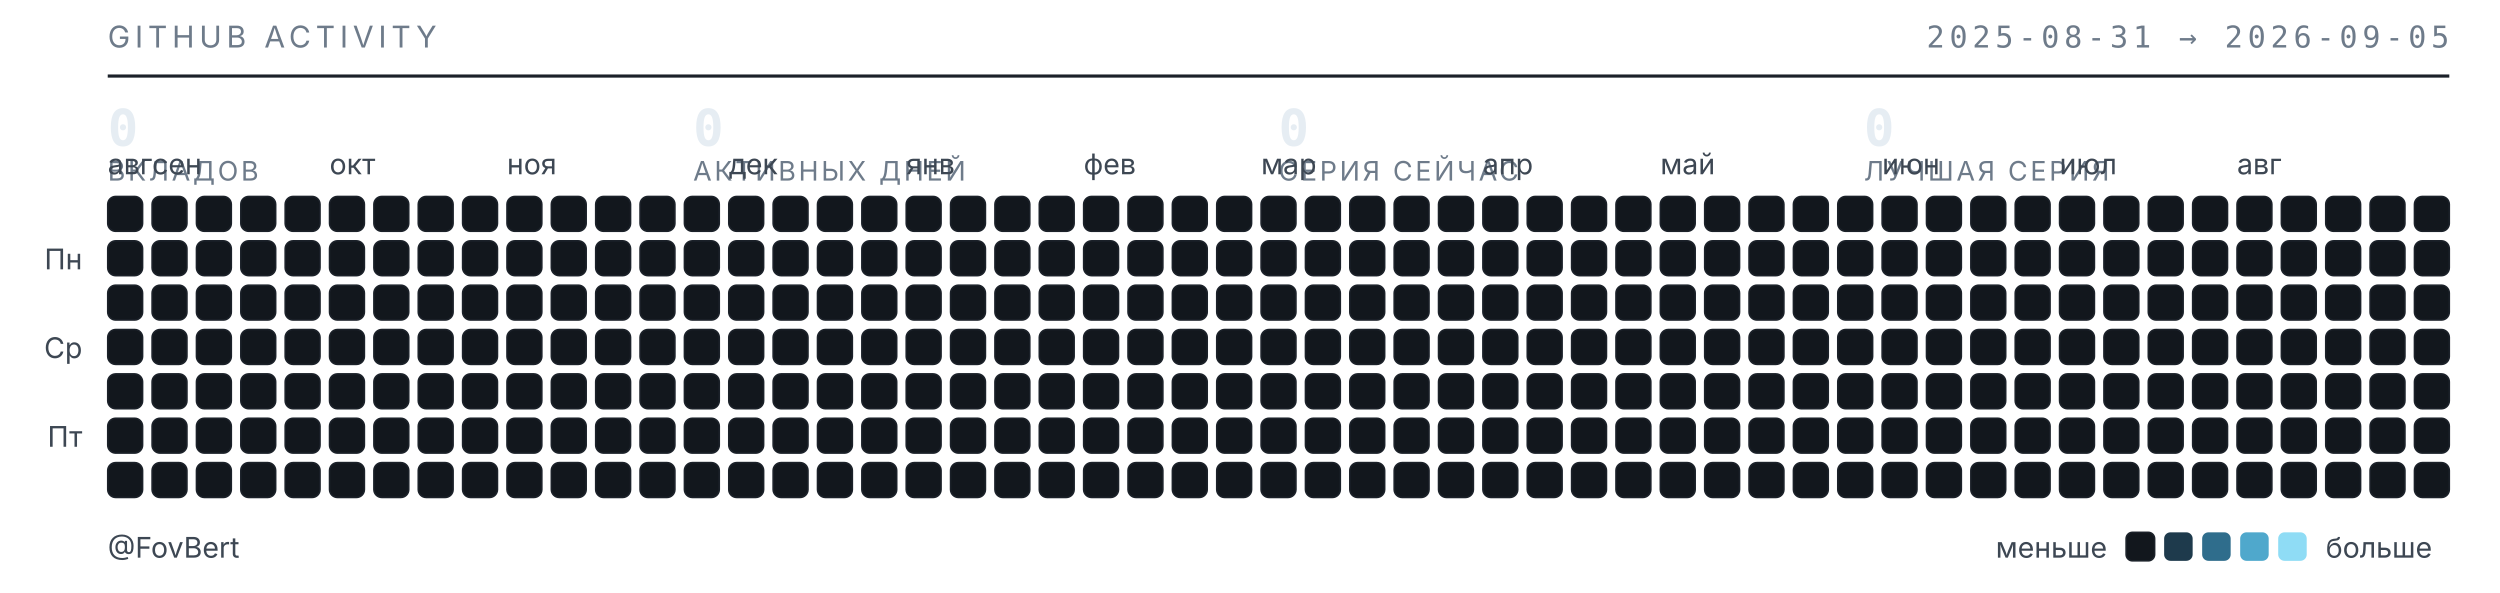
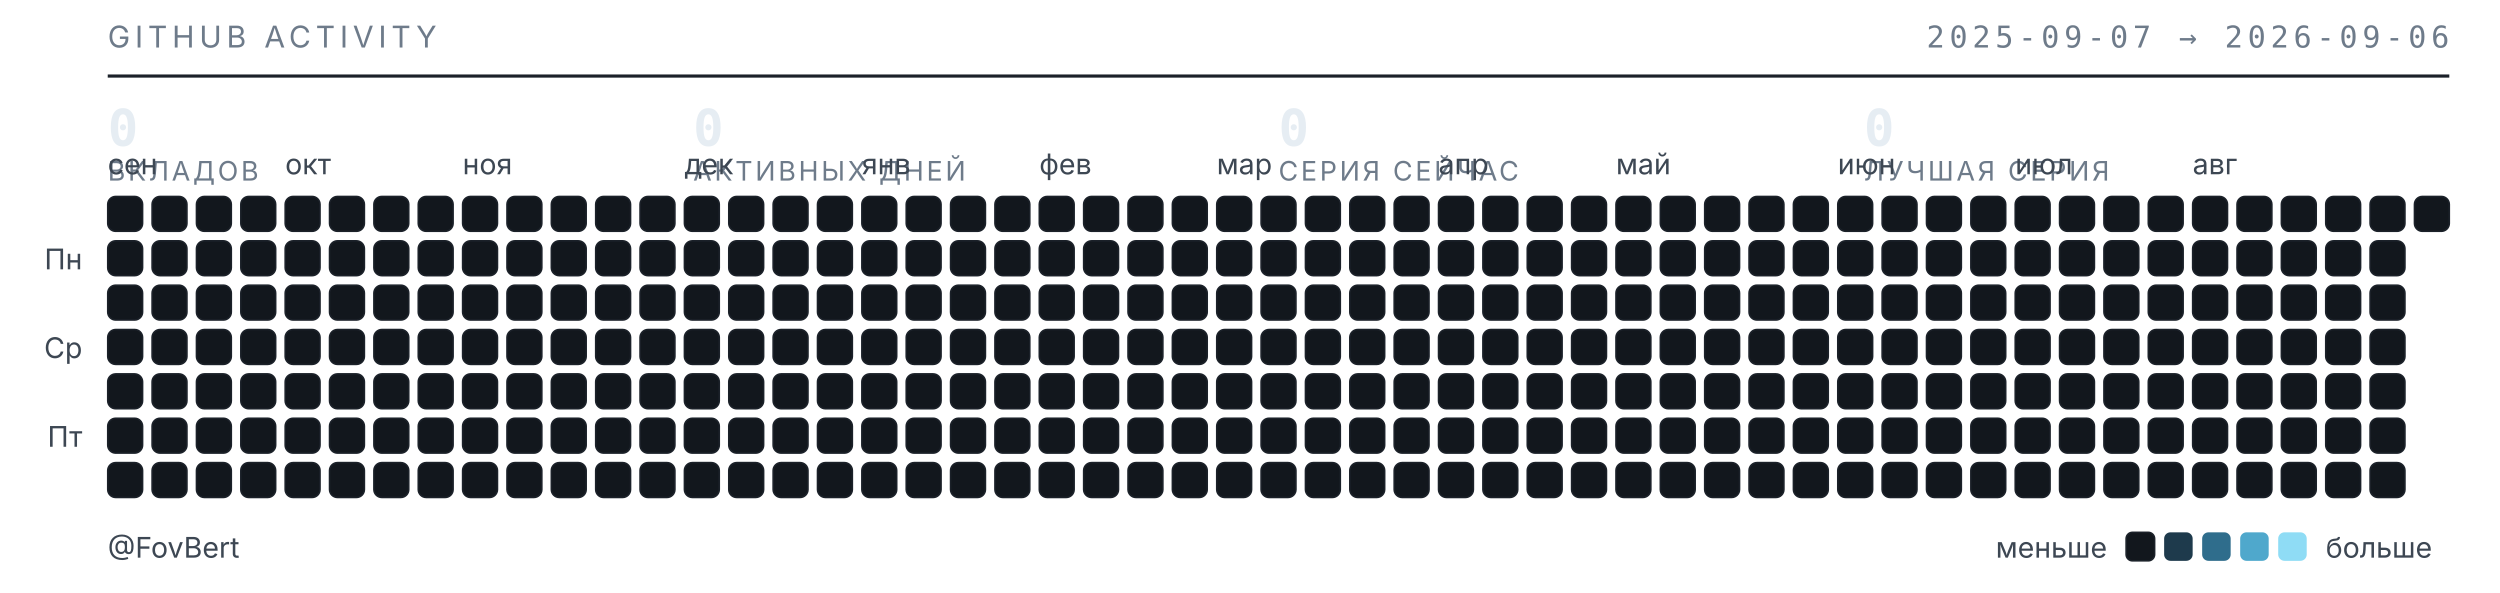
<svg xmlns="http://www.w3.org/2000/svg" width="789" height="187" viewBox="0 0 789 187" role="img" aria-label="Календарь активности GitHub — FovBert">
  <style>
  .t{font-family:"Inter","Segoe UI",system-ui,-apple-system,sans-serif}
  .m{font-family:"JetBrains Mono","SF Mono",ui-monospace,Consolas,monospace}
  .sub{fill:#6e7b8a;font-size:9.5px;letter-spacing:.16em}
  .lbl{fill:#3d4753;font-size:9px}
  .num{fill:#e6edf3;font-size:16px;font-weight:600}
  .cap{fill:#6e7b8a;font-size:8.5px;letter-spacing:.1em}
  rect{shape-rendering:geometricPrecision}
  </style>
  <text class="t sub" x="34" y="15">GITHUB ACTIVITY</text>
-   <text class="m sub" x="773" y="15" text-anchor="end">2025-08-31 → 2026-09-05</text>
+   <text class="m sub" x="773" y="15" text-anchor="end">2025-09-07 → 2026-09-06</text>
  <line x1="34" y1="24" x2="773" y2="24" stroke="#1b2129" stroke-width="1" />
  <text class="m num" x="34" y="46">0</text>
  <text class="t cap" x="34" y="57">ВКЛАДОВ</text>
  <text class="m num" x="218.75" y="46">0</text>
  <text class="t cap" x="218.75" y="57">АКТИВНЫХ ДНЕЙ</text>
  <text class="m num" x="403.5" y="46">0</text>
  <text class="t cap" x="403.5" y="57">СЕРИЯ СЕЙЧАС</text>
  <text class="m num" x="588.25" y="46">0</text>
  <text class="t cap" x="588.25" y="57">ЛУЧШАЯ СЕРИЯ</text>
-   <text class="t lbl" x="34" y="55">авг</text>
-   <text class="t lbl" x="48" y="55">сен</text>
-   <text class="t lbl" x="104" y="55">окт</text>
-   <text class="t lbl" x="160" y="55">ноя</text>
-   <text class="t lbl" x="230" y="55">дек</text>
-   <text class="t lbl" x="286" y="55">янв</text>
-   <text class="t lbl" x="342" y="55">фев</text>
-   <text class="t lbl" x="398" y="55">мар</text>
-   <text class="t lbl" x="468" y="55">апр</text>
-   <text class="t lbl" x="524" y="55">май</text>
-   <text class="t lbl" x="594" y="55">июн</text>
-   <text class="t lbl" x="650" y="55">июл</text>
-   <text class="t lbl" x="706" y="55">авг</text>
+   <text class="t lbl" x="34" y="55">сен</text>
+   <text class="t lbl" x="90" y="55">окт</text>
+   <text class="t lbl" x="146" y="55">ноя</text>
+   <text class="t lbl" x="216" y="55">дек</text>
+   <text class="t lbl" x="272" y="55">янв</text>
+   <text class="t lbl" x="328" y="55">фев</text>
+   <text class="t lbl" x="384" y="55">мар</text>
+   <text class="t lbl" x="454" y="55">апр</text>
+   <text class="t lbl" x="510" y="55">май</text>
+   <text class="t lbl" x="580" y="55">июн</text>
+   <text class="t lbl" x="636" y="55">июл</text>
+   <text class="t lbl" x="692" y="55">авг</text>
  <text class="t lbl" x="26" y="85" text-anchor="end">Пн</text>
  <text class="t lbl" x="26" y="113" text-anchor="end">Ср</text>
  <text class="t lbl" x="26" y="141" text-anchor="end">Пт</text>
  <rect x="34" y="62" width="11" height="11" rx="2.5" fill="#12171d" stroke="#1b2129" stroke-width=".5" />
  <rect x="34" y="76" width="11" height="11" rx="2.5" fill="#12171d" stroke="#1b2129" stroke-width=".5" />
  <rect x="34" y="90" width="11" height="11" rx="2.5" fill="#12171d" stroke="#1b2129" stroke-width=".5" />
  <rect x="34" y="104" width="11" height="11" rx="2.5" fill="#12171d" stroke="#1b2129" stroke-width=".5" />
  <rect x="34" y="118" width="11" height="11" rx="2.5" fill="#12171d" stroke="#1b2129" stroke-width=".5" />
  <rect x="34" y="132" width="11" height="11" rx="2.5" fill="#12171d" stroke="#1b2129" stroke-width=".5" />
  <rect x="34" y="146" width="11" height="11" rx="2.5" fill="#12171d" stroke="#1b2129" stroke-width=".5" />
  <rect x="48" y="62" width="11" height="11" rx="2.5" fill="#12171d" stroke="#1b2129" stroke-width=".5" />
  <rect x="48" y="76" width="11" height="11" rx="2.5" fill="#12171d" stroke="#1b2129" stroke-width=".5" />
  <rect x="48" y="90" width="11" height="11" rx="2.5" fill="#12171d" stroke="#1b2129" stroke-width=".5" />
  <rect x="48" y="104" width="11" height="11" rx="2.5" fill="#12171d" stroke="#1b2129" stroke-width=".5" />
  <rect x="48" y="118" width="11" height="11" rx="2.5" fill="#12171d" stroke="#1b2129" stroke-width=".5" />
  <rect x="48" y="132" width="11" height="11" rx="2.5" fill="#12171d" stroke="#1b2129" stroke-width=".5" />
  <rect x="48" y="146" width="11" height="11" rx="2.5" fill="#12171d" stroke="#1b2129" stroke-width=".5" />
  <rect x="62" y="62" width="11" height="11" rx="2.5" fill="#12171d" stroke="#1b2129" stroke-width=".5" />
  <rect x="62" y="76" width="11" height="11" rx="2.5" fill="#12171d" stroke="#1b2129" stroke-width=".5" />
  <rect x="62" y="90" width="11" height="11" rx="2.5" fill="#12171d" stroke="#1b2129" stroke-width=".5" />
  <rect x="62" y="104" width="11" height="11" rx="2.5" fill="#12171d" stroke="#1b2129" stroke-width=".5" />
  <rect x="62" y="118" width="11" height="11" rx="2.5" fill="#12171d" stroke="#1b2129" stroke-width=".5" />
  <rect x="62" y="132" width="11" height="11" rx="2.5" fill="#12171d" stroke="#1b2129" stroke-width=".5" />
  <rect x="62" y="146" width="11" height="11" rx="2.5" fill="#12171d" stroke="#1b2129" stroke-width=".5" />
  <rect x="76" y="62" width="11" height="11" rx="2.5" fill="#12171d" stroke="#1b2129" stroke-width=".5" />
  <rect x="76" y="76" width="11" height="11" rx="2.5" fill="#12171d" stroke="#1b2129" stroke-width=".5" />
  <rect x="76" y="90" width="11" height="11" rx="2.5" fill="#12171d" stroke="#1b2129" stroke-width=".5" />
  <rect x="76" y="104" width="11" height="11" rx="2.5" fill="#12171d" stroke="#1b2129" stroke-width=".5" />
  <rect x="76" y="118" width="11" height="11" rx="2.5" fill="#12171d" stroke="#1b2129" stroke-width=".5" />
  <rect x="76" y="132" width="11" height="11" rx="2.5" fill="#12171d" stroke="#1b2129" stroke-width=".5" />
  <rect x="76" y="146" width="11" height="11" rx="2.5" fill="#12171d" stroke="#1b2129" stroke-width=".5" />
  <rect x="90" y="62" width="11" height="11" rx="2.5" fill="#12171d" stroke="#1b2129" stroke-width=".5" />
  <rect x="90" y="76" width="11" height="11" rx="2.5" fill="#12171d" stroke="#1b2129" stroke-width=".5" />
  <rect x="90" y="90" width="11" height="11" rx="2.5" fill="#12171d" stroke="#1b2129" stroke-width=".5" />
  <rect x="90" y="104" width="11" height="11" rx="2.5" fill="#12171d" stroke="#1b2129" stroke-width=".5" />
  <rect x="90" y="118" width="11" height="11" rx="2.5" fill="#12171d" stroke="#1b2129" stroke-width=".5" />
  <rect x="90" y="132" width="11" height="11" rx="2.5" fill="#12171d" stroke="#1b2129" stroke-width=".5" />
  <rect x="90" y="146" width="11" height="11" rx="2.5" fill="#12171d" stroke="#1b2129" stroke-width=".5" />
  <rect x="104" y="62" width="11" height="11" rx="2.5" fill="#12171d" stroke="#1b2129" stroke-width=".5" />
  <rect x="104" y="76" width="11" height="11" rx="2.5" fill="#12171d" stroke="#1b2129" stroke-width=".5" />
  <rect x="104" y="90" width="11" height="11" rx="2.5" fill="#12171d" stroke="#1b2129" stroke-width=".5" />
  <rect x="104" y="104" width="11" height="11" rx="2.5" fill="#12171d" stroke="#1b2129" stroke-width=".5" />
  <rect x="104" y="118" width="11" height="11" rx="2.5" fill="#12171d" stroke="#1b2129" stroke-width=".5" />
  <rect x="104" y="132" width="11" height="11" rx="2.5" fill="#12171d" stroke="#1b2129" stroke-width=".5" />
  <rect x="104" y="146" width="11" height="11" rx="2.5" fill="#12171d" stroke="#1b2129" stroke-width=".5" />
  <rect x="118" y="62" width="11" height="11" rx="2.5" fill="#12171d" stroke="#1b2129" stroke-width=".5" />
  <rect x="118" y="76" width="11" height="11" rx="2.5" fill="#12171d" stroke="#1b2129" stroke-width=".5" />
  <rect x="118" y="90" width="11" height="11" rx="2.5" fill="#12171d" stroke="#1b2129" stroke-width=".5" />
  <rect x="118" y="104" width="11" height="11" rx="2.5" fill="#12171d" stroke="#1b2129" stroke-width=".5" />
  <rect x="118" y="118" width="11" height="11" rx="2.5" fill="#12171d" stroke="#1b2129" stroke-width=".5" />
  <rect x="118" y="132" width="11" height="11" rx="2.5" fill="#12171d" stroke="#1b2129" stroke-width=".5" />
  <rect x="118" y="146" width="11" height="11" rx="2.5" fill="#12171d" stroke="#1b2129" stroke-width=".5" />
  <rect x="132" y="62" width="11" height="11" rx="2.5" fill="#12171d" stroke="#1b2129" stroke-width=".5" />
  <rect x="132" y="76" width="11" height="11" rx="2.5" fill="#12171d" stroke="#1b2129" stroke-width=".5" />
  <rect x="132" y="90" width="11" height="11" rx="2.5" fill="#12171d" stroke="#1b2129" stroke-width=".5" />
  <rect x="132" y="104" width="11" height="11" rx="2.5" fill="#12171d" stroke="#1b2129" stroke-width=".5" />
  <rect x="132" y="118" width="11" height="11" rx="2.5" fill="#12171d" stroke="#1b2129" stroke-width=".5" />
  <rect x="132" y="132" width="11" height="11" rx="2.5" fill="#12171d" stroke="#1b2129" stroke-width=".5" />
  <rect x="132" y="146" width="11" height="11" rx="2.5" fill="#12171d" stroke="#1b2129" stroke-width=".5" />
  <rect x="146" y="62" width="11" height="11" rx="2.5" fill="#12171d" stroke="#1b2129" stroke-width=".5" />
  <rect x="146" y="76" width="11" height="11" rx="2.5" fill="#12171d" stroke="#1b2129" stroke-width=".5" />
  <rect x="146" y="90" width="11" height="11" rx="2.5" fill="#12171d" stroke="#1b2129" stroke-width=".5" />
  <rect x="146" y="104" width="11" height="11" rx="2.5" fill="#12171d" stroke="#1b2129" stroke-width=".5" />
  <rect x="146" y="118" width="11" height="11" rx="2.5" fill="#12171d" stroke="#1b2129" stroke-width=".5" />
  <rect x="146" y="132" width="11" height="11" rx="2.5" fill="#12171d" stroke="#1b2129" stroke-width=".5" />
  <rect x="146" y="146" width="11" height="11" rx="2.5" fill="#12171d" stroke="#1b2129" stroke-width=".5" />
  <rect x="160" y="62" width="11" height="11" rx="2.5" fill="#12171d" stroke="#1b2129" stroke-width=".5" />
  <rect x="160" y="76" width="11" height="11" rx="2.5" fill="#12171d" stroke="#1b2129" stroke-width=".5" />
  <rect x="160" y="90" width="11" height="11" rx="2.5" fill="#12171d" stroke="#1b2129" stroke-width=".5" />
  <rect x="160" y="104" width="11" height="11" rx="2.5" fill="#12171d" stroke="#1b2129" stroke-width=".5" />
  <rect x="160" y="118" width="11" height="11" rx="2.5" fill="#12171d" stroke="#1b2129" stroke-width=".5" />
  <rect x="160" y="132" width="11" height="11" rx="2.5" fill="#12171d" stroke="#1b2129" stroke-width=".5" />
  <rect x="160" y="146" width="11" height="11" rx="2.5" fill="#12171d" stroke="#1b2129" stroke-width=".5" />
  <rect x="174" y="62" width="11" height="11" rx="2.5" fill="#12171d" stroke="#1b2129" stroke-width=".5" />
  <rect x="174" y="76" width="11" height="11" rx="2.5" fill="#12171d" stroke="#1b2129" stroke-width=".5" />
  <rect x="174" y="90" width="11" height="11" rx="2.5" fill="#12171d" stroke="#1b2129" stroke-width=".5" />
  <rect x="174" y="104" width="11" height="11" rx="2.5" fill="#12171d" stroke="#1b2129" stroke-width=".5" />
  <rect x="174" y="118" width="11" height="11" rx="2.5" fill="#12171d" stroke="#1b2129" stroke-width=".5" />
  <rect x="174" y="132" width="11" height="11" rx="2.5" fill="#12171d" stroke="#1b2129" stroke-width=".5" />
  <rect x="174" y="146" width="11" height="11" rx="2.5" fill="#12171d" stroke="#1b2129" stroke-width=".5" />
  <rect x="188" y="62" width="11" height="11" rx="2.5" fill="#12171d" stroke="#1b2129" stroke-width=".5" />
  <rect x="188" y="76" width="11" height="11" rx="2.5" fill="#12171d" stroke="#1b2129" stroke-width=".5" />
  <rect x="188" y="90" width="11" height="11" rx="2.5" fill="#12171d" stroke="#1b2129" stroke-width=".5" />
  <rect x="188" y="104" width="11" height="11" rx="2.5" fill="#12171d" stroke="#1b2129" stroke-width=".5" />
  <rect x="188" y="118" width="11" height="11" rx="2.5" fill="#12171d" stroke="#1b2129" stroke-width=".5" />
  <rect x="188" y="132" width="11" height="11" rx="2.5" fill="#12171d" stroke="#1b2129" stroke-width=".5" />
  <rect x="188" y="146" width="11" height="11" rx="2.5" fill="#12171d" stroke="#1b2129" stroke-width=".5" />
  <rect x="202" y="62" width="11" height="11" rx="2.5" fill="#12171d" stroke="#1b2129" stroke-width=".5" />
  <rect x="202" y="76" width="11" height="11" rx="2.5" fill="#12171d" stroke="#1b2129" stroke-width=".5" />
  <rect x="202" y="90" width="11" height="11" rx="2.5" fill="#12171d" stroke="#1b2129" stroke-width=".5" />
  <rect x="202" y="104" width="11" height="11" rx="2.5" fill="#12171d" stroke="#1b2129" stroke-width=".5" />
  <rect x="202" y="118" width="11" height="11" rx="2.5" fill="#12171d" stroke="#1b2129" stroke-width=".5" />
  <rect x="202" y="132" width="11" height="11" rx="2.5" fill="#12171d" stroke="#1b2129" stroke-width=".5" />
  <rect x="202" y="146" width="11" height="11" rx="2.5" fill="#12171d" stroke="#1b2129" stroke-width=".5" />
  <rect x="216" y="62" width="11" height="11" rx="2.5" fill="#12171d" stroke="#1b2129" stroke-width=".5" />
  <rect x="216" y="76" width="11" height="11" rx="2.5" fill="#12171d" stroke="#1b2129" stroke-width=".5" />
  <rect x="216" y="90" width="11" height="11" rx="2.5" fill="#12171d" stroke="#1b2129" stroke-width=".5" />
  <rect x="216" y="104" width="11" height="11" rx="2.5" fill="#12171d" stroke="#1b2129" stroke-width=".5" />
  <rect x="216" y="118" width="11" height="11" rx="2.5" fill="#12171d" stroke="#1b2129" stroke-width=".5" />
  <rect x="216" y="132" width="11" height="11" rx="2.5" fill="#12171d" stroke="#1b2129" stroke-width=".5" />
  <rect x="216" y="146" width="11" height="11" rx="2.5" fill="#12171d" stroke="#1b2129" stroke-width=".5" />
  <rect x="230" y="62" width="11" height="11" rx="2.5" fill="#12171d" stroke="#1b2129" stroke-width=".5" />
  <rect x="230" y="76" width="11" height="11" rx="2.5" fill="#12171d" stroke="#1b2129" stroke-width=".5" />
  <rect x="230" y="90" width="11" height="11" rx="2.5" fill="#12171d" stroke="#1b2129" stroke-width=".5" />
  <rect x="230" y="104" width="11" height="11" rx="2.5" fill="#12171d" stroke="#1b2129" stroke-width=".5" />
  <rect x="230" y="118" width="11" height="11" rx="2.5" fill="#12171d" stroke="#1b2129" stroke-width=".5" />
  <rect x="230" y="132" width="11" height="11" rx="2.5" fill="#12171d" stroke="#1b2129" stroke-width=".5" />
  <rect x="230" y="146" width="11" height="11" rx="2.5" fill="#12171d" stroke="#1b2129" stroke-width=".5" />
  <rect x="244" y="62" width="11" height="11" rx="2.5" fill="#12171d" stroke="#1b2129" stroke-width=".5" />
  <rect x="244" y="76" width="11" height="11" rx="2.5" fill="#12171d" stroke="#1b2129" stroke-width=".5" />
  <rect x="244" y="90" width="11" height="11" rx="2.5" fill="#12171d" stroke="#1b2129" stroke-width=".5" />
  <rect x="244" y="104" width="11" height="11" rx="2.5" fill="#12171d" stroke="#1b2129" stroke-width=".5" />
  <rect x="244" y="118" width="11" height="11" rx="2.5" fill="#12171d" stroke="#1b2129" stroke-width=".5" />
  <rect x="244" y="132" width="11" height="11" rx="2.5" fill="#12171d" stroke="#1b2129" stroke-width=".5" />
  <rect x="244" y="146" width="11" height="11" rx="2.5" fill="#12171d" stroke="#1b2129" stroke-width=".5" />
  <rect x="258" y="62" width="11" height="11" rx="2.5" fill="#12171d" stroke="#1b2129" stroke-width=".5" />
  <rect x="258" y="76" width="11" height="11" rx="2.5" fill="#12171d" stroke="#1b2129" stroke-width=".5" />
  <rect x="258" y="90" width="11" height="11" rx="2.5" fill="#12171d" stroke="#1b2129" stroke-width=".5" />
  <rect x="258" y="104" width="11" height="11" rx="2.5" fill="#12171d" stroke="#1b2129" stroke-width=".5" />
  <rect x="258" y="118" width="11" height="11" rx="2.5" fill="#12171d" stroke="#1b2129" stroke-width=".5" />
  <rect x="258" y="132" width="11" height="11" rx="2.5" fill="#12171d" stroke="#1b2129" stroke-width=".5" />
  <rect x="258" y="146" width="11" height="11" rx="2.5" fill="#12171d" stroke="#1b2129" stroke-width=".5" />
  <rect x="272" y="62" width="11" height="11" rx="2.5" fill="#12171d" stroke="#1b2129" stroke-width=".5" />
  <rect x="272" y="76" width="11" height="11" rx="2.5" fill="#12171d" stroke="#1b2129" stroke-width=".5" />
  <rect x="272" y="90" width="11" height="11" rx="2.5" fill="#12171d" stroke="#1b2129" stroke-width=".5" />
  <rect x="272" y="104" width="11" height="11" rx="2.5" fill="#12171d" stroke="#1b2129" stroke-width=".5" />
  <rect x="272" y="118" width="11" height="11" rx="2.5" fill="#12171d" stroke="#1b2129" stroke-width=".5" />
  <rect x="272" y="132" width="11" height="11" rx="2.5" fill="#12171d" stroke="#1b2129" stroke-width=".5" />
  <rect x="272" y="146" width="11" height="11" rx="2.5" fill="#12171d" stroke="#1b2129" stroke-width=".5" />
  <rect x="286" y="62" width="11" height="11" rx="2.5" fill="#12171d" stroke="#1b2129" stroke-width=".5" />
  <rect x="286" y="76" width="11" height="11" rx="2.5" fill="#12171d" stroke="#1b2129" stroke-width=".5" />
  <rect x="286" y="90" width="11" height="11" rx="2.5" fill="#12171d" stroke="#1b2129" stroke-width=".5" />
  <rect x="286" y="104" width="11" height="11" rx="2.5" fill="#12171d" stroke="#1b2129" stroke-width=".5" />
  <rect x="286" y="118" width="11" height="11" rx="2.5" fill="#12171d" stroke="#1b2129" stroke-width=".5" />
  <rect x="286" y="132" width="11" height="11" rx="2.5" fill="#12171d" stroke="#1b2129" stroke-width=".5" />
  <rect x="286" y="146" width="11" height="11" rx="2.5" fill="#12171d" stroke="#1b2129" stroke-width=".5" />
  <rect x="300" y="62" width="11" height="11" rx="2.5" fill="#12171d" stroke="#1b2129" stroke-width=".5" />
  <rect x="300" y="76" width="11" height="11" rx="2.5" fill="#12171d" stroke="#1b2129" stroke-width=".5" />
  <rect x="300" y="90" width="11" height="11" rx="2.5" fill="#12171d" stroke="#1b2129" stroke-width=".5" />
  <rect x="300" y="104" width="11" height="11" rx="2.5" fill="#12171d" stroke="#1b2129" stroke-width=".5" />
  <rect x="300" y="118" width="11" height="11" rx="2.5" fill="#12171d" stroke="#1b2129" stroke-width=".5" />
  <rect x="300" y="132" width="11" height="11" rx="2.5" fill="#12171d" stroke="#1b2129" stroke-width=".5" />
  <rect x="300" y="146" width="11" height="11" rx="2.5" fill="#12171d" stroke="#1b2129" stroke-width=".5" />
  <rect x="314" y="62" width="11" height="11" rx="2.5" fill="#12171d" stroke="#1b2129" stroke-width=".5" />
  <rect x="314" y="76" width="11" height="11" rx="2.5" fill="#12171d" stroke="#1b2129" stroke-width=".5" />
  <rect x="314" y="90" width="11" height="11" rx="2.5" fill="#12171d" stroke="#1b2129" stroke-width=".5" />
  <rect x="314" y="104" width="11" height="11" rx="2.5" fill="#12171d" stroke="#1b2129" stroke-width=".5" />
  <rect x="314" y="118" width="11" height="11" rx="2.5" fill="#12171d" stroke="#1b2129" stroke-width=".5" />
  <rect x="314" y="132" width="11" height="11" rx="2.5" fill="#12171d" stroke="#1b2129" stroke-width=".5" />
  <rect x="314" y="146" width="11" height="11" rx="2.5" fill="#12171d" stroke="#1b2129" stroke-width=".5" />
  <rect x="328" y="62" width="11" height="11" rx="2.5" fill="#12171d" stroke="#1b2129" stroke-width=".5" />
  <rect x="328" y="76" width="11" height="11" rx="2.5" fill="#12171d" stroke="#1b2129" stroke-width=".5" />
  <rect x="328" y="90" width="11" height="11" rx="2.5" fill="#12171d" stroke="#1b2129" stroke-width=".5" />
  <rect x="328" y="104" width="11" height="11" rx="2.5" fill="#12171d" stroke="#1b2129" stroke-width=".5" />
  <rect x="328" y="118" width="11" height="11" rx="2.5" fill="#12171d" stroke="#1b2129" stroke-width=".5" />
  <rect x="328" y="132" width="11" height="11" rx="2.5" fill="#12171d" stroke="#1b2129" stroke-width=".5" />
  <rect x="328" y="146" width="11" height="11" rx="2.5" fill="#12171d" stroke="#1b2129" stroke-width=".5" />
  <rect x="342" y="62" width="11" height="11" rx="2.5" fill="#12171d" stroke="#1b2129" stroke-width=".5" />
  <rect x="342" y="76" width="11" height="11" rx="2.5" fill="#12171d" stroke="#1b2129" stroke-width=".5" />
  <rect x="342" y="90" width="11" height="11" rx="2.5" fill="#12171d" stroke="#1b2129" stroke-width=".5" />
  <rect x="342" y="104" width="11" height="11" rx="2.5" fill="#12171d" stroke="#1b2129" stroke-width=".5" />
  <rect x="342" y="118" width="11" height="11" rx="2.5" fill="#12171d" stroke="#1b2129" stroke-width=".5" />
  <rect x="342" y="132" width="11" height="11" rx="2.5" fill="#12171d" stroke="#1b2129" stroke-width=".5" />
  <rect x="342" y="146" width="11" height="11" rx="2.5" fill="#12171d" stroke="#1b2129" stroke-width=".5" />
  <rect x="356" y="62" width="11" height="11" rx="2.5" fill="#12171d" stroke="#1b2129" stroke-width=".5" />
  <rect x="356" y="76" width="11" height="11" rx="2.5" fill="#12171d" stroke="#1b2129" stroke-width=".5" />
  <rect x="356" y="90" width="11" height="11" rx="2.5" fill="#12171d" stroke="#1b2129" stroke-width=".5" />
  <rect x="356" y="104" width="11" height="11" rx="2.5" fill="#12171d" stroke="#1b2129" stroke-width=".5" />
  <rect x="356" y="118" width="11" height="11" rx="2.5" fill="#12171d" stroke="#1b2129" stroke-width=".5" />
  <rect x="356" y="132" width="11" height="11" rx="2.5" fill="#12171d" stroke="#1b2129" stroke-width=".5" />
  <rect x="356" y="146" width="11" height="11" rx="2.5" fill="#12171d" stroke="#1b2129" stroke-width=".5" />
  <rect x="370" y="62" width="11" height="11" rx="2.5" fill="#12171d" stroke="#1b2129" stroke-width=".5" />
  <rect x="370" y="76" width="11" height="11" rx="2.5" fill="#12171d" stroke="#1b2129" stroke-width=".5" />
  <rect x="370" y="90" width="11" height="11" rx="2.5" fill="#12171d" stroke="#1b2129" stroke-width=".5" />
  <rect x="370" y="104" width="11" height="11" rx="2.5" fill="#12171d" stroke="#1b2129" stroke-width=".5" />
  <rect x="370" y="118" width="11" height="11" rx="2.5" fill="#12171d" stroke="#1b2129" stroke-width=".5" />
  <rect x="370" y="132" width="11" height="11" rx="2.5" fill="#12171d" stroke="#1b2129" stroke-width=".5" />
  <rect x="370" y="146" width="11" height="11" rx="2.5" fill="#12171d" stroke="#1b2129" stroke-width=".5" />
  <rect x="384" y="62" width="11" height="11" rx="2.5" fill="#12171d" stroke="#1b2129" stroke-width=".5" />
  <rect x="384" y="76" width="11" height="11" rx="2.5" fill="#12171d" stroke="#1b2129" stroke-width=".5" />
  <rect x="384" y="90" width="11" height="11" rx="2.5" fill="#12171d" stroke="#1b2129" stroke-width=".5" />
  <rect x="384" y="104" width="11" height="11" rx="2.5" fill="#12171d" stroke="#1b2129" stroke-width=".5" />
  <rect x="384" y="118" width="11" height="11" rx="2.5" fill="#12171d" stroke="#1b2129" stroke-width=".5" />
  <rect x="384" y="132" width="11" height="11" rx="2.5" fill="#12171d" stroke="#1b2129" stroke-width=".5" />
  <rect x="384" y="146" width="11" height="11" rx="2.5" fill="#12171d" stroke="#1b2129" stroke-width=".5" />
  <rect x="398" y="62" width="11" height="11" rx="2.5" fill="#12171d" stroke="#1b2129" stroke-width=".5" />
  <rect x="398" y="76" width="11" height="11" rx="2.5" fill="#12171d" stroke="#1b2129" stroke-width=".5" />
  <rect x="398" y="90" width="11" height="11" rx="2.5" fill="#12171d" stroke="#1b2129" stroke-width=".5" />
  <rect x="398" y="104" width="11" height="11" rx="2.5" fill="#12171d" stroke="#1b2129" stroke-width=".5" />
  <rect x="398" y="118" width="11" height="11" rx="2.5" fill="#12171d" stroke="#1b2129" stroke-width=".5" />
  <rect x="398" y="132" width="11" height="11" rx="2.5" fill="#12171d" stroke="#1b2129" stroke-width=".5" />
  <rect x="398" y="146" width="11" height="11" rx="2.5" fill="#12171d" stroke="#1b2129" stroke-width=".5" />
  <rect x="412" y="62" width="11" height="11" rx="2.5" fill="#12171d" stroke="#1b2129" stroke-width=".5" />
  <rect x="412" y="76" width="11" height="11" rx="2.5" fill="#12171d" stroke="#1b2129" stroke-width=".5" />
  <rect x="412" y="90" width="11" height="11" rx="2.5" fill="#12171d" stroke="#1b2129" stroke-width=".5" />
  <rect x="412" y="104" width="11" height="11" rx="2.5" fill="#12171d" stroke="#1b2129" stroke-width=".5" />
  <rect x="412" y="118" width="11" height="11" rx="2.5" fill="#12171d" stroke="#1b2129" stroke-width=".5" />
  <rect x="412" y="132" width="11" height="11" rx="2.5" fill="#12171d" stroke="#1b2129" stroke-width=".5" />
  <rect x="412" y="146" width="11" height="11" rx="2.5" fill="#12171d" stroke="#1b2129" stroke-width=".5" />
  <rect x="426" y="62" width="11" height="11" rx="2.5" fill="#12171d" stroke="#1b2129" stroke-width=".5" />
  <rect x="426" y="76" width="11" height="11" rx="2.5" fill="#12171d" stroke="#1b2129" stroke-width=".5" />
  <rect x="426" y="90" width="11" height="11" rx="2.5" fill="#12171d" stroke="#1b2129" stroke-width=".5" />
  <rect x="426" y="104" width="11" height="11" rx="2.5" fill="#12171d" stroke="#1b2129" stroke-width=".5" />
  <rect x="426" y="118" width="11" height="11" rx="2.5" fill="#12171d" stroke="#1b2129" stroke-width=".5" />
  <rect x="426" y="132" width="11" height="11" rx="2.5" fill="#12171d" stroke="#1b2129" stroke-width=".5" />
  <rect x="426" y="146" width="11" height="11" rx="2.5" fill="#12171d" stroke="#1b2129" stroke-width=".5" />
  <rect x="440" y="62" width="11" height="11" rx="2.5" fill="#12171d" stroke="#1b2129" stroke-width=".5" />
  <rect x="440" y="76" width="11" height="11" rx="2.5" fill="#12171d" stroke="#1b2129" stroke-width=".5" />
  <rect x="440" y="90" width="11" height="11" rx="2.5" fill="#12171d" stroke="#1b2129" stroke-width=".5" />
  <rect x="440" y="104" width="11" height="11" rx="2.5" fill="#12171d" stroke="#1b2129" stroke-width=".5" />
  <rect x="440" y="118" width="11" height="11" rx="2.5" fill="#12171d" stroke="#1b2129" stroke-width=".5" />
  <rect x="440" y="132" width="11" height="11" rx="2.5" fill="#12171d" stroke="#1b2129" stroke-width=".5" />
  <rect x="440" y="146" width="11" height="11" rx="2.5" fill="#12171d" stroke="#1b2129" stroke-width=".5" />
  <rect x="454" y="62" width="11" height="11" rx="2.5" fill="#12171d" stroke="#1b2129" stroke-width=".5" />
  <rect x="454" y="76" width="11" height="11" rx="2.5" fill="#12171d" stroke="#1b2129" stroke-width=".5" />
  <rect x="454" y="90" width="11" height="11" rx="2.5" fill="#12171d" stroke="#1b2129" stroke-width=".5" />
  <rect x="454" y="104" width="11" height="11" rx="2.5" fill="#12171d" stroke="#1b2129" stroke-width=".5" />
  <rect x="454" y="118" width="11" height="11" rx="2.5" fill="#12171d" stroke="#1b2129" stroke-width=".5" />
  <rect x="454" y="132" width="11" height="11" rx="2.5" fill="#12171d" stroke="#1b2129" stroke-width=".5" />
  <rect x="454" y="146" width="11" height="11" rx="2.5" fill="#12171d" stroke="#1b2129" stroke-width=".5" />
  <rect x="468" y="62" width="11" height="11" rx="2.5" fill="#12171d" stroke="#1b2129" stroke-width=".5" />
  <rect x="468" y="76" width="11" height="11" rx="2.5" fill="#12171d" stroke="#1b2129" stroke-width=".5" />
  <rect x="468" y="90" width="11" height="11" rx="2.5" fill="#12171d" stroke="#1b2129" stroke-width=".5" />
  <rect x="468" y="104" width="11" height="11" rx="2.5" fill="#12171d" stroke="#1b2129" stroke-width=".5" />
  <rect x="468" y="118" width="11" height="11" rx="2.5" fill="#12171d" stroke="#1b2129" stroke-width=".5" />
  <rect x="468" y="132" width="11" height="11" rx="2.5" fill="#12171d" stroke="#1b2129" stroke-width=".5" />
  <rect x="468" y="146" width="11" height="11" rx="2.5" fill="#12171d" stroke="#1b2129" stroke-width=".5" />
  <rect x="482" y="62" width="11" height="11" rx="2.5" fill="#12171d" stroke="#1b2129" stroke-width=".5" />
  <rect x="482" y="76" width="11" height="11" rx="2.5" fill="#12171d" stroke="#1b2129" stroke-width=".5" />
  <rect x="482" y="90" width="11" height="11" rx="2.5" fill="#12171d" stroke="#1b2129" stroke-width=".5" />
  <rect x="482" y="104" width="11" height="11" rx="2.5" fill="#12171d" stroke="#1b2129" stroke-width=".5" />
  <rect x="482" y="118" width="11" height="11" rx="2.5" fill="#12171d" stroke="#1b2129" stroke-width=".5" />
  <rect x="482" y="132" width="11" height="11" rx="2.5" fill="#12171d" stroke="#1b2129" stroke-width=".5" />
  <rect x="482" y="146" width="11" height="11" rx="2.5" fill="#12171d" stroke="#1b2129" stroke-width=".5" />
  <rect x="496" y="62" width="11" height="11" rx="2.5" fill="#12171d" stroke="#1b2129" stroke-width=".5" />
  <rect x="496" y="76" width="11" height="11" rx="2.5" fill="#12171d" stroke="#1b2129" stroke-width=".5" />
  <rect x="496" y="90" width="11" height="11" rx="2.5" fill="#12171d" stroke="#1b2129" stroke-width=".5" />
  <rect x="496" y="104" width="11" height="11" rx="2.5" fill="#12171d" stroke="#1b2129" stroke-width=".5" />
  <rect x="496" y="118" width="11" height="11" rx="2.5" fill="#12171d" stroke="#1b2129" stroke-width=".5" />
  <rect x="496" y="132" width="11" height="11" rx="2.5" fill="#12171d" stroke="#1b2129" stroke-width=".5" />
  <rect x="496" y="146" width="11" height="11" rx="2.5" fill="#12171d" stroke="#1b2129" stroke-width=".5" />
  <rect x="510" y="62" width="11" height="11" rx="2.5" fill="#12171d" stroke="#1b2129" stroke-width=".5" />
  <rect x="510" y="76" width="11" height="11" rx="2.5" fill="#12171d" stroke="#1b2129" stroke-width=".5" />
  <rect x="510" y="90" width="11" height="11" rx="2.5" fill="#12171d" stroke="#1b2129" stroke-width=".5" />
  <rect x="510" y="104" width="11" height="11" rx="2.5" fill="#12171d" stroke="#1b2129" stroke-width=".5" />
  <rect x="510" y="118" width="11" height="11" rx="2.5" fill="#12171d" stroke="#1b2129" stroke-width=".5" />
  <rect x="510" y="132" width="11" height="11" rx="2.5" fill="#12171d" stroke="#1b2129" stroke-width=".5" />
  <rect x="510" y="146" width="11" height="11" rx="2.5" fill="#12171d" stroke="#1b2129" stroke-width=".5" />
  <rect x="524" y="62" width="11" height="11" rx="2.5" fill="#12171d" stroke="#1b2129" stroke-width=".5" />
  <rect x="524" y="76" width="11" height="11" rx="2.5" fill="#12171d" stroke="#1b2129" stroke-width=".5" />
  <rect x="524" y="90" width="11" height="11" rx="2.5" fill="#12171d" stroke="#1b2129" stroke-width=".5" />
  <rect x="524" y="104" width="11" height="11" rx="2.5" fill="#12171d" stroke="#1b2129" stroke-width=".5" />
  <rect x="524" y="118" width="11" height="11" rx="2.5" fill="#12171d" stroke="#1b2129" stroke-width=".5" />
  <rect x="524" y="132" width="11" height="11" rx="2.5" fill="#12171d" stroke="#1b2129" stroke-width=".5" />
  <rect x="524" y="146" width="11" height="11" rx="2.5" fill="#12171d" stroke="#1b2129" stroke-width=".5" />
  <rect x="538" y="62" width="11" height="11" rx="2.5" fill="#12171d" stroke="#1b2129" stroke-width=".5" />
  <rect x="538" y="76" width="11" height="11" rx="2.5" fill="#12171d" stroke="#1b2129" stroke-width=".5" />
  <rect x="538" y="90" width="11" height="11" rx="2.5" fill="#12171d" stroke="#1b2129" stroke-width=".5" />
  <rect x="538" y="104" width="11" height="11" rx="2.5" fill="#12171d" stroke="#1b2129" stroke-width=".5" />
  <rect x="538" y="118" width="11" height="11" rx="2.5" fill="#12171d" stroke="#1b2129" stroke-width=".5" />
  <rect x="538" y="132" width="11" height="11" rx="2.5" fill="#12171d" stroke="#1b2129" stroke-width=".5" />
  <rect x="538" y="146" width="11" height="11" rx="2.5" fill="#12171d" stroke="#1b2129" stroke-width=".5" />
  <rect x="552" y="62" width="11" height="11" rx="2.5" fill="#12171d" stroke="#1b2129" stroke-width=".5" />
  <rect x="552" y="76" width="11" height="11" rx="2.5" fill="#12171d" stroke="#1b2129" stroke-width=".5" />
  <rect x="552" y="90" width="11" height="11" rx="2.5" fill="#12171d" stroke="#1b2129" stroke-width=".5" />
  <rect x="552" y="104" width="11" height="11" rx="2.5" fill="#12171d" stroke="#1b2129" stroke-width=".5" />
  <rect x="552" y="118" width="11" height="11" rx="2.5" fill="#12171d" stroke="#1b2129" stroke-width=".5" />
  <rect x="552" y="132" width="11" height="11" rx="2.5" fill="#12171d" stroke="#1b2129" stroke-width=".5" />
  <rect x="552" y="146" width="11" height="11" rx="2.5" fill="#12171d" stroke="#1b2129" stroke-width=".5" />
  <rect x="566" y="62" width="11" height="11" rx="2.5" fill="#12171d" stroke="#1b2129" stroke-width=".5" />
  <rect x="566" y="76" width="11" height="11" rx="2.5" fill="#12171d" stroke="#1b2129" stroke-width=".5" />
  <rect x="566" y="90" width="11" height="11" rx="2.5" fill="#12171d" stroke="#1b2129" stroke-width=".5" />
  <rect x="566" y="104" width="11" height="11" rx="2.5" fill="#12171d" stroke="#1b2129" stroke-width=".5" />
  <rect x="566" y="118" width="11" height="11" rx="2.5" fill="#12171d" stroke="#1b2129" stroke-width=".5" />
  <rect x="566" y="132" width="11" height="11" rx="2.5" fill="#12171d" stroke="#1b2129" stroke-width=".5" />
  <rect x="566" y="146" width="11" height="11" rx="2.5" fill="#12171d" stroke="#1b2129" stroke-width=".5" />
  <rect x="580" y="62" width="11" height="11" rx="2.5" fill="#12171d" stroke="#1b2129" stroke-width=".5" />
  <rect x="580" y="76" width="11" height="11" rx="2.5" fill="#12171d" stroke="#1b2129" stroke-width=".5" />
  <rect x="580" y="90" width="11" height="11" rx="2.5" fill="#12171d" stroke="#1b2129" stroke-width=".5" />
  <rect x="580" y="104" width="11" height="11" rx="2.5" fill="#12171d" stroke="#1b2129" stroke-width=".5" />
  <rect x="580" y="118" width="11" height="11" rx="2.5" fill="#12171d" stroke="#1b2129" stroke-width=".5" />
  <rect x="580" y="132" width="11" height="11" rx="2.5" fill="#12171d" stroke="#1b2129" stroke-width=".5" />
  <rect x="580" y="146" width="11" height="11" rx="2.5" fill="#12171d" stroke="#1b2129" stroke-width=".5" />
  <rect x="594" y="62" width="11" height="11" rx="2.5" fill="#12171d" stroke="#1b2129" stroke-width=".5" />
  <rect x="594" y="76" width="11" height="11" rx="2.5" fill="#12171d" stroke="#1b2129" stroke-width=".5" />
  <rect x="594" y="90" width="11" height="11" rx="2.5" fill="#12171d" stroke="#1b2129" stroke-width=".5" />
  <rect x="594" y="104" width="11" height="11" rx="2.5" fill="#12171d" stroke="#1b2129" stroke-width=".5" />
  <rect x="594" y="118" width="11" height="11" rx="2.5" fill="#12171d" stroke="#1b2129" stroke-width=".5" />
  <rect x="594" y="132" width="11" height="11" rx="2.5" fill="#12171d" stroke="#1b2129" stroke-width=".5" />
  <rect x="594" y="146" width="11" height="11" rx="2.5" fill="#12171d" stroke="#1b2129" stroke-width=".5" />
  <rect x="608" y="62" width="11" height="11" rx="2.5" fill="#12171d" stroke="#1b2129" stroke-width=".5" />
  <rect x="608" y="76" width="11" height="11" rx="2.5" fill="#12171d" stroke="#1b2129" stroke-width=".5" />
  <rect x="608" y="90" width="11" height="11" rx="2.5" fill="#12171d" stroke="#1b2129" stroke-width=".5" />
  <rect x="608" y="104" width="11" height="11" rx="2.5" fill="#12171d" stroke="#1b2129" stroke-width=".5" />
  <rect x="608" y="118" width="11" height="11" rx="2.5" fill="#12171d" stroke="#1b2129" stroke-width=".5" />
  <rect x="608" y="132" width="11" height="11" rx="2.5" fill="#12171d" stroke="#1b2129" stroke-width=".5" />
  <rect x="608" y="146" width="11" height="11" rx="2.5" fill="#12171d" stroke="#1b2129" stroke-width=".5" />
  <rect x="622" y="62" width="11" height="11" rx="2.5" fill="#12171d" stroke="#1b2129" stroke-width=".5" />
  <rect x="622" y="76" width="11" height="11" rx="2.5" fill="#12171d" stroke="#1b2129" stroke-width=".5" />
  <rect x="622" y="90" width="11" height="11" rx="2.5" fill="#12171d" stroke="#1b2129" stroke-width=".5" />
  <rect x="622" y="104" width="11" height="11" rx="2.5" fill="#12171d" stroke="#1b2129" stroke-width=".5" />
  <rect x="622" y="118" width="11" height="11" rx="2.5" fill="#12171d" stroke="#1b2129" stroke-width=".5" />
  <rect x="622" y="132" width="11" height="11" rx="2.5" fill="#12171d" stroke="#1b2129" stroke-width=".5" />
  <rect x="622" y="146" width="11" height="11" rx="2.5" fill="#12171d" stroke="#1b2129" stroke-width=".5" />
  <rect x="636" y="62" width="11" height="11" rx="2.5" fill="#12171d" stroke="#1b2129" stroke-width=".5" />
  <rect x="636" y="76" width="11" height="11" rx="2.5" fill="#12171d" stroke="#1b2129" stroke-width=".5" />
  <rect x="636" y="90" width="11" height="11" rx="2.5" fill="#12171d" stroke="#1b2129" stroke-width=".5" />
  <rect x="636" y="104" width="11" height="11" rx="2.5" fill="#12171d" stroke="#1b2129" stroke-width=".5" />
  <rect x="636" y="118" width="11" height="11" rx="2.5" fill="#12171d" stroke="#1b2129" stroke-width=".5" />
  <rect x="636" y="132" width="11" height="11" rx="2.5" fill="#12171d" stroke="#1b2129" stroke-width=".5" />
  <rect x="636" y="146" width="11" height="11" rx="2.5" fill="#12171d" stroke="#1b2129" stroke-width=".5" />
  <rect x="650" y="62" width="11" height="11" rx="2.5" fill="#12171d" stroke="#1b2129" stroke-width=".5" />
  <rect x="650" y="76" width="11" height="11" rx="2.5" fill="#12171d" stroke="#1b2129" stroke-width=".5" />
  <rect x="650" y="90" width="11" height="11" rx="2.5" fill="#12171d" stroke="#1b2129" stroke-width=".5" />
  <rect x="650" y="104" width="11" height="11" rx="2.5" fill="#12171d" stroke="#1b2129" stroke-width=".5" />
  <rect x="650" y="118" width="11" height="11" rx="2.5" fill="#12171d" stroke="#1b2129" stroke-width=".5" />
  <rect x="650" y="132" width="11" height="11" rx="2.5" fill="#12171d" stroke="#1b2129" stroke-width=".5" />
  <rect x="650" y="146" width="11" height="11" rx="2.5" fill="#12171d" stroke="#1b2129" stroke-width=".5" />
  <rect x="664" y="62" width="11" height="11" rx="2.5" fill="#12171d" stroke="#1b2129" stroke-width=".5" />
  <rect x="664" y="76" width="11" height="11" rx="2.5" fill="#12171d" stroke="#1b2129" stroke-width=".5" />
  <rect x="664" y="90" width="11" height="11" rx="2.5" fill="#12171d" stroke="#1b2129" stroke-width=".5" />
  <rect x="664" y="104" width="11" height="11" rx="2.5" fill="#12171d" stroke="#1b2129" stroke-width=".5" />
  <rect x="664" y="118" width="11" height="11" rx="2.5" fill="#12171d" stroke="#1b2129" stroke-width=".5" />
  <rect x="664" y="132" width="11" height="11" rx="2.5" fill="#12171d" stroke="#1b2129" stroke-width=".5" />
  <rect x="664" y="146" width="11" height="11" rx="2.5" fill="#12171d" stroke="#1b2129" stroke-width=".5" />
  <rect x="678" y="62" width="11" height="11" rx="2.5" fill="#12171d" stroke="#1b2129" stroke-width=".5" />
  <rect x="678" y="76" width="11" height="11" rx="2.5" fill="#12171d" stroke="#1b2129" stroke-width=".5" />
  <rect x="678" y="90" width="11" height="11" rx="2.5" fill="#12171d" stroke="#1b2129" stroke-width=".5" />
  <rect x="678" y="104" width="11" height="11" rx="2.5" fill="#12171d" stroke="#1b2129" stroke-width=".5" />
  <rect x="678" y="118" width="11" height="11" rx="2.5" fill="#12171d" stroke="#1b2129" stroke-width=".5" />
  <rect x="678" y="132" width="11" height="11" rx="2.5" fill="#12171d" stroke="#1b2129" stroke-width=".5" />
  <rect x="678" y="146" width="11" height="11" rx="2.5" fill="#12171d" stroke="#1b2129" stroke-width=".5" />
  <rect x="692" y="62" width="11" height="11" rx="2.5" fill="#12171d" stroke="#1b2129" stroke-width=".5" />
  <rect x="692" y="76" width="11" height="11" rx="2.5" fill="#12171d" stroke="#1b2129" stroke-width=".5" />
  <rect x="692" y="90" width="11" height="11" rx="2.5" fill="#12171d" stroke="#1b2129" stroke-width=".5" />
  <rect x="692" y="104" width="11" height="11" rx="2.5" fill="#12171d" stroke="#1b2129" stroke-width=".5" />
  <rect x="692" y="118" width="11" height="11" rx="2.5" fill="#12171d" stroke="#1b2129" stroke-width=".5" />
  <rect x="692" y="132" width="11" height="11" rx="2.5" fill="#12171d" stroke="#1b2129" stroke-width=".5" />
  <rect x="692" y="146" width="11" height="11" rx="2.5" fill="#12171d" stroke="#1b2129" stroke-width=".5" />
  <rect x="706" y="62" width="11" height="11" rx="2.5" fill="#12171d" stroke="#1b2129" stroke-width=".5" />
  <rect x="706" y="76" width="11" height="11" rx="2.5" fill="#12171d" stroke="#1b2129" stroke-width=".5" />
  <rect x="706" y="90" width="11" height="11" rx="2.5" fill="#12171d" stroke="#1b2129" stroke-width=".5" />
  <rect x="706" y="104" width="11" height="11" rx="2.5" fill="#12171d" stroke="#1b2129" stroke-width=".5" />
  <rect x="706" y="118" width="11" height="11" rx="2.5" fill="#12171d" stroke="#1b2129" stroke-width=".5" />
  <rect x="706" y="132" width="11" height="11" rx="2.5" fill="#12171d" stroke="#1b2129" stroke-width=".5" />
  <rect x="706" y="146" width="11" height="11" rx="2.5" fill="#12171d" stroke="#1b2129" stroke-width=".5" />
  <rect x="720" y="62" width="11" height="11" rx="2.5" fill="#12171d" stroke="#1b2129" stroke-width=".5" />
  <rect x="720" y="76" width="11" height="11" rx="2.5" fill="#12171d" stroke="#1b2129" stroke-width=".5" />
  <rect x="720" y="90" width="11" height="11" rx="2.5" fill="#12171d" stroke="#1b2129" stroke-width=".5" />
  <rect x="720" y="104" width="11" height="11" rx="2.5" fill="#12171d" stroke="#1b2129" stroke-width=".5" />
  <rect x="720" y="118" width="11" height="11" rx="2.5" fill="#12171d" stroke="#1b2129" stroke-width=".5" />
  <rect x="720" y="132" width="11" height="11" rx="2.5" fill="#12171d" stroke="#1b2129" stroke-width=".5" />
  <rect x="720" y="146" width="11" height="11" rx="2.5" fill="#12171d" stroke="#1b2129" stroke-width=".5" />
  <rect x="734" y="62" width="11" height="11" rx="2.5" fill="#12171d" stroke="#1b2129" stroke-width=".5" />
  <rect x="734" y="76" width="11" height="11" rx="2.5" fill="#12171d" stroke="#1b2129" stroke-width=".5" />
  <rect x="734" y="90" width="11" height="11" rx="2.5" fill="#12171d" stroke="#1b2129" stroke-width=".5" />
  <rect x="734" y="104" width="11" height="11" rx="2.5" fill="#12171d" stroke="#1b2129" stroke-width=".5" />
  <rect x="734" y="118" width="11" height="11" rx="2.5" fill="#12171d" stroke="#1b2129" stroke-width=".5" />
  <rect x="734" y="132" width="11" height="11" rx="2.5" fill="#12171d" stroke="#1b2129" stroke-width=".5" />
  <rect x="734" y="146" width="11" height="11" rx="2.5" fill="#12171d" stroke="#1b2129" stroke-width=".5" />
  <rect x="748" y="62" width="11" height="11" rx="2.5" fill="#12171d" stroke="#1b2129" stroke-width=".5" />
  <rect x="748" y="76" width="11" height="11" rx="2.5" fill="#12171d" stroke="#1b2129" stroke-width=".5" />
  <rect x="748" y="90" width="11" height="11" rx="2.5" fill="#12171d" stroke="#1b2129" stroke-width=".5" />
  <rect x="748" y="104" width="11" height="11" rx="2.5" fill="#12171d" stroke="#1b2129" stroke-width=".5" />
  <rect x="748" y="118" width="11" height="11" rx="2.5" fill="#12171d" stroke="#1b2129" stroke-width=".5" />
  <rect x="748" y="132" width="11" height="11" rx="2.5" fill="#12171d" stroke="#1b2129" stroke-width=".5" />
  <rect x="748" y="146" width="11" height="11" rx="2.5" fill="#12171d" stroke="#1b2129" stroke-width=".5" />
  <rect x="762" y="62" width="11" height="11" rx="2.5" fill="#12171d" stroke="#1b2129" stroke-width=".5" />
-   <rect x="762" y="76" width="11" height="11" rx="2.5" fill="#12171d" stroke="#1b2129" stroke-width=".5" />
-   <rect x="762" y="90" width="11" height="11" rx="2.5" fill="#12171d" stroke="#1b2129" stroke-width=".5" />
-   <rect x="762" y="104" width="11" height="11" rx="2.5" fill="#12171d" stroke="#1b2129" stroke-width=".5" />
-   <rect x="762" y="118" width="11" height="11" rx="2.5" fill="#12171d" stroke="#1b2129" stroke-width=".5" />
-   <rect x="762" y="132" width="11" height="11" rx="2.5" fill="#12171d" stroke="#1b2129" stroke-width=".5" />
-   <rect x="762" y="146" width="11" height="11" rx="2.5" fill="#12171d" stroke="#1b2129" stroke-width=".5" />
  <text class="t lbl" x="34" y="176">@FovBert</text>
  <text class="t lbl" x="665" y="176" text-anchor="end">меньше</text>
  <rect x="671" y="168" width="9" height="9" rx="2" fill="#12171d" stroke="#1b2129" stroke-width=".5" />
  <rect x="683" y="168" width="9" height="9" rx="2" fill="#1e3a4c" />
  <rect x="695" y="168" width="9" height="9" rx="2" fill="#2f6d8c" />
  <rect x="707" y="168" width="9" height="9" rx="2" fill="#4fa8cc" />
  <rect x="719" y="168" width="9" height="9" rx="2" fill="#8fdcf5" />
  <text class="t lbl" x="734" y="176">больше</text>
</svg>
